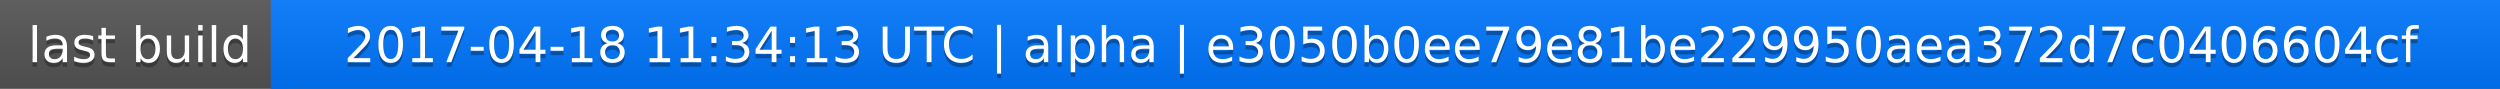
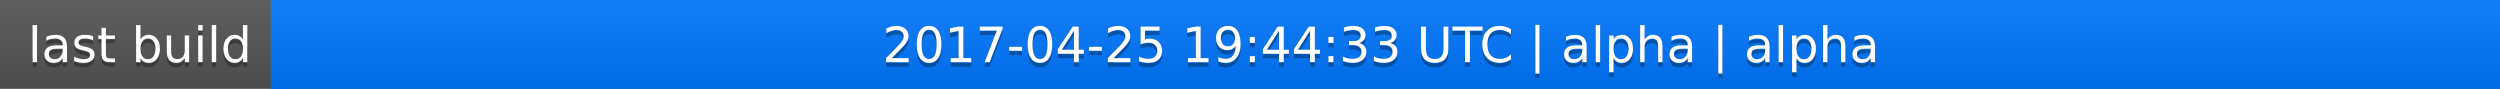
<svg xmlns="http://www.w3.org/2000/svg" width="563" height="20">
  <linearGradient id="a" x2="0" y2="100%">
    <stop offset="0" stop-color="#bbb" stop-opacity=".1" />
    <stop offset="1" stop-opacity=".1" />
  </linearGradient>
  <rect rx="0" width="563" height="20" fill="#555" />
  <rect rx="0" x="61" width="502" height="20" fill="#07f" />
  <path fill="#07f" d="M61 0h4v20h-4z" />
  <rect rx="0" width="563" height="20" fill="url(#a)" />
  <g fill="#fff" text-anchor="middle" font-family="DejaVu Sans,Verdana,Geneva,sans-serif" font-size="11">
    <text x="31.5" y="15" fill="#010101" fill-opacity=".3">last build</text>
    <text x="31.5" y="14">last build</text>
-     <text x="311" y="15" fill="#010101" fill-opacity=".3">2017-04-18 11:34:13 UTC | alpha | e3050b0ee79e81be229950aea372d7c0406604cf</text>
-     <text x="311" y="14">2017-04-18 11:34:13 UTC | alpha | e3050b0ee79e81be229950aea372d7c0406604cf</text>
+     <text x="311" y="15" fill="#010101" fill-opacity=".3">2017-04-25 19:44:33 UTC | alpha | alpha</text>
+     <text x="311" y="14">2017-04-25 19:44:33 UTC | alpha | alpha</text>
  </g>
</svg>
